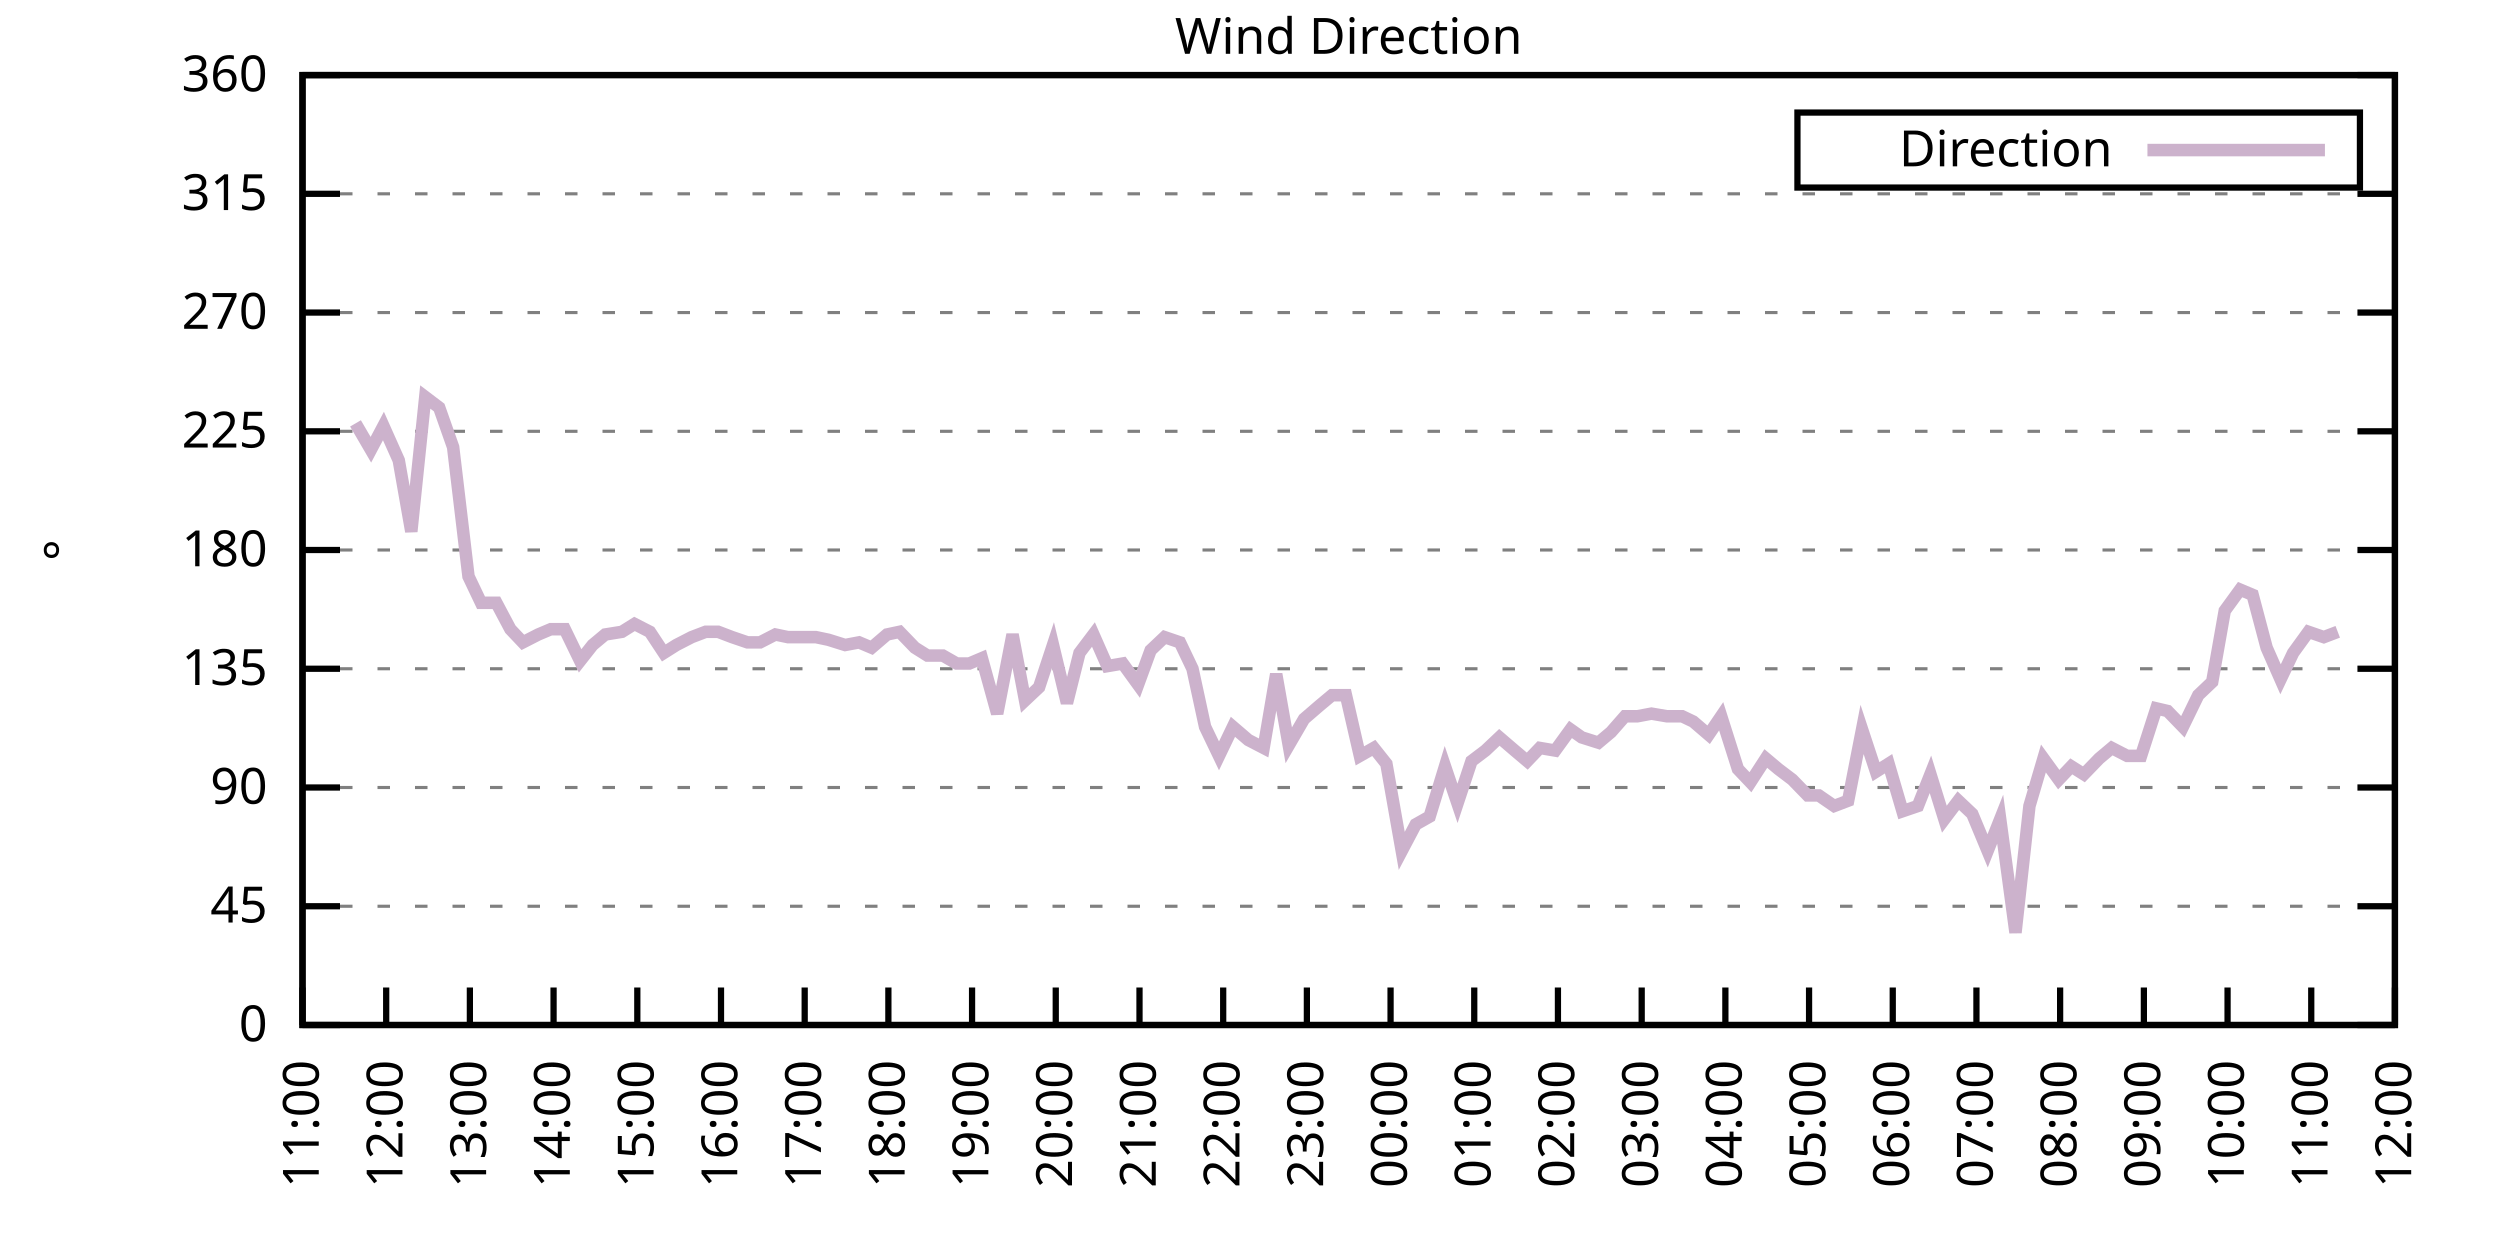
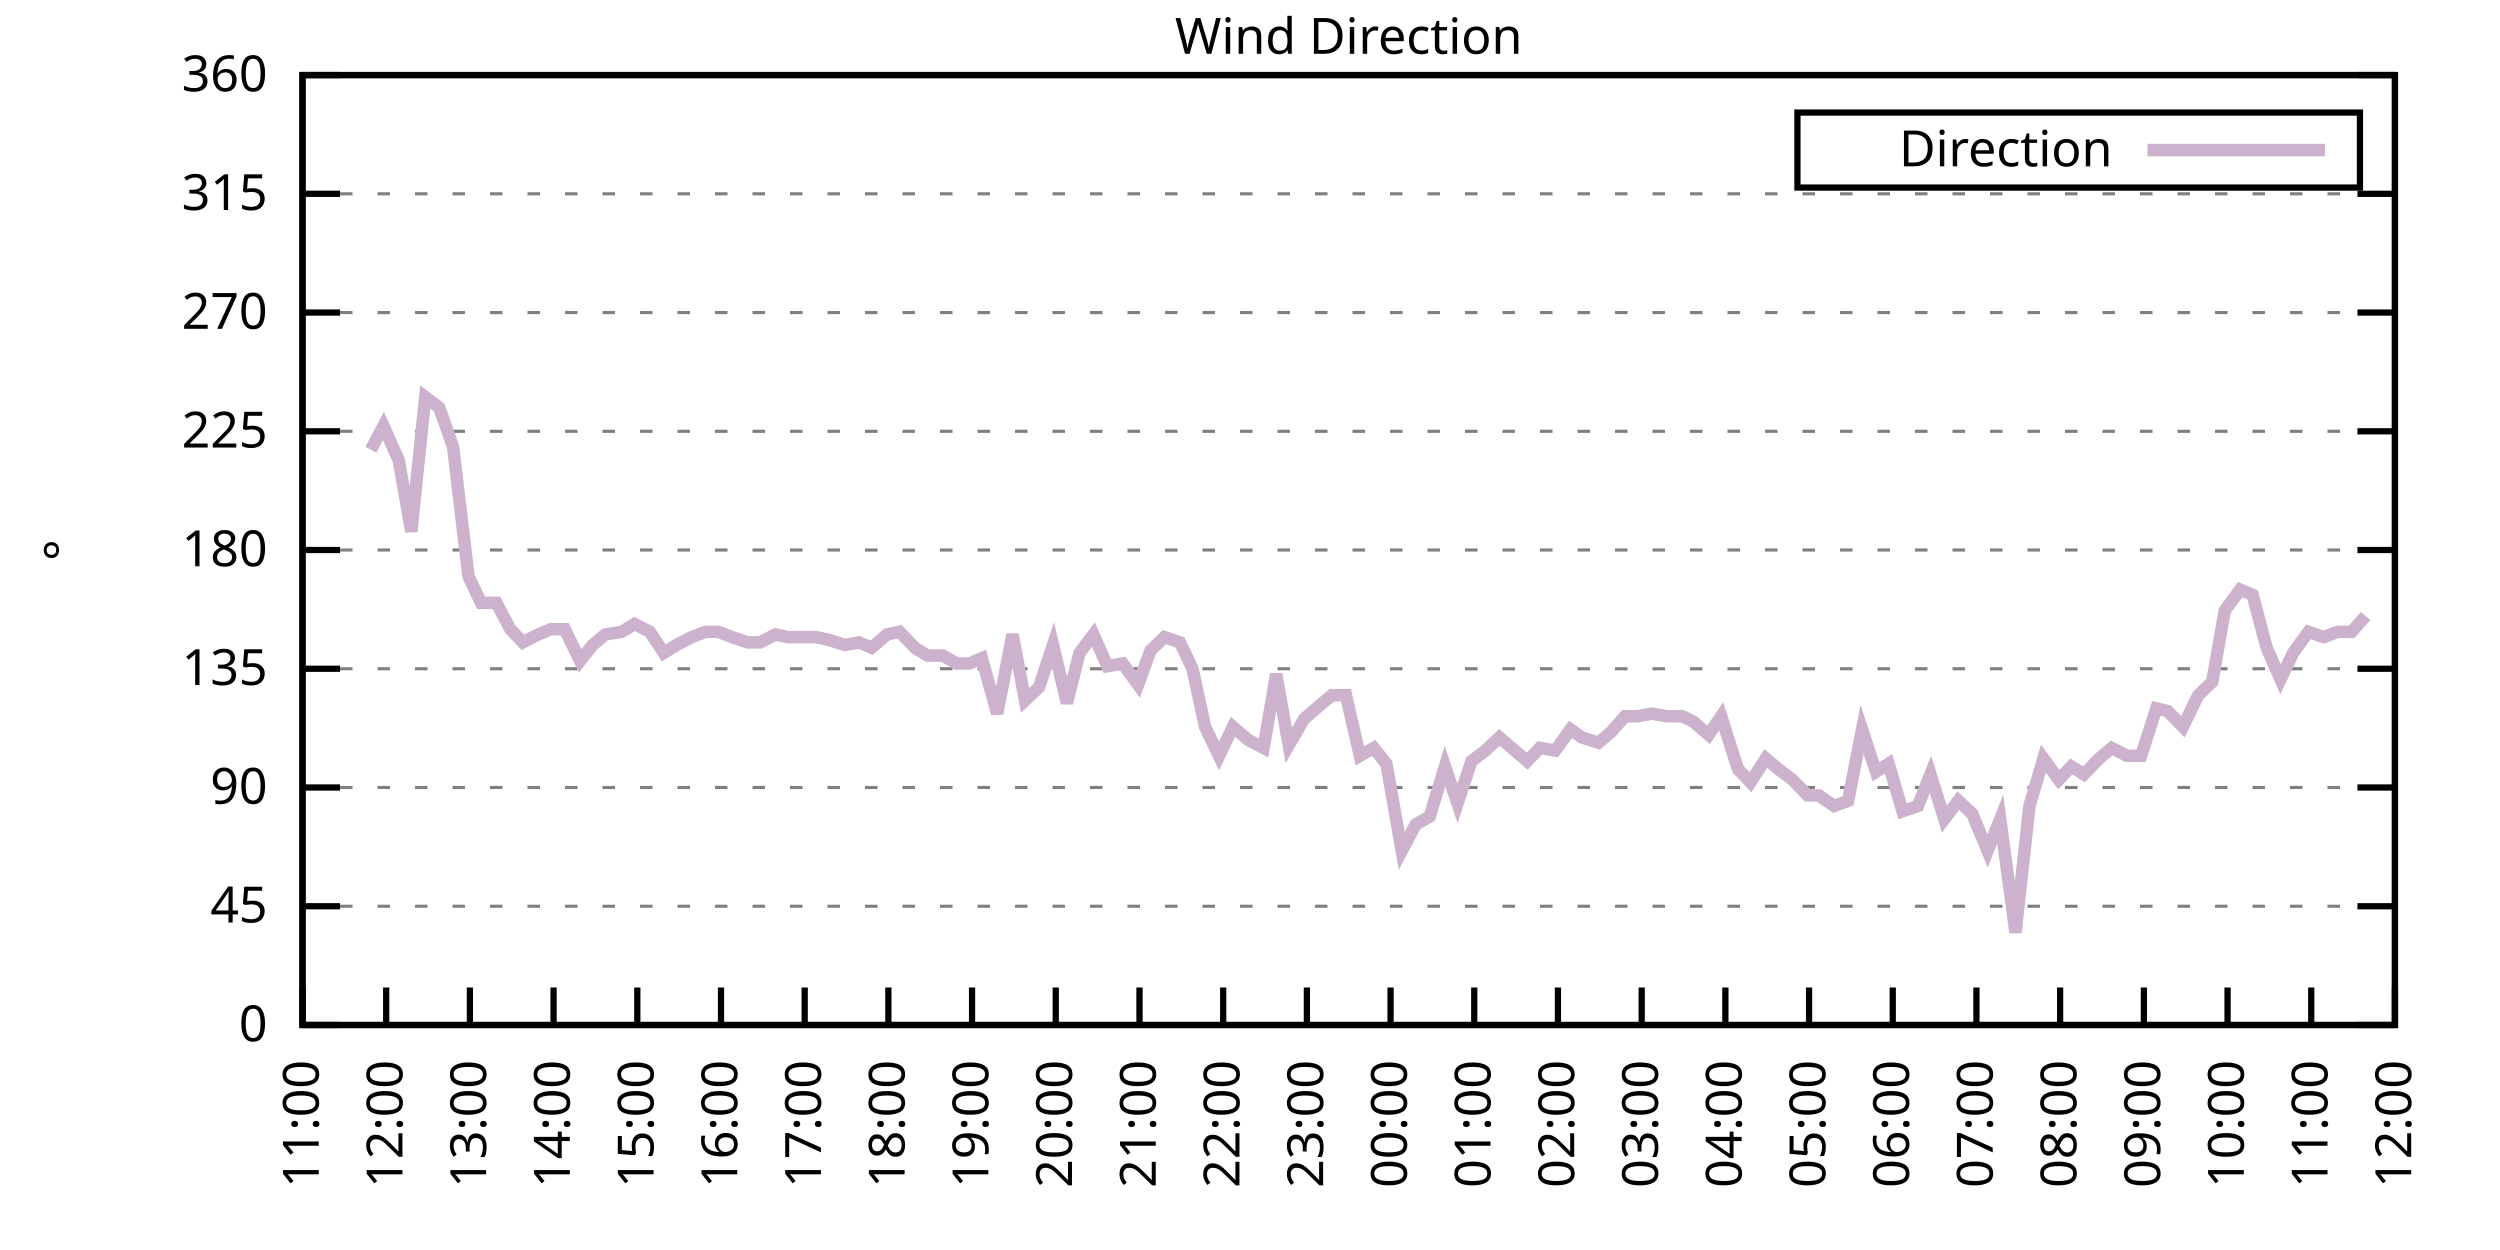
<svg xmlns="http://www.w3.org/2000/svg" xmlns:xlink="http://www.w3.org/1999/xlink" width="400" height="200" viewBox="0 0 400 200">
  <g id="gnuplot_canvas">
    <rect x="0" y="0" width="400" height="200" fill="none" />
    <defs>
      <circle id="gpDot" r="0.5" stroke-width="0.5" stroke="currentColor" />
      <path id="gpPt0" stroke-width="0.333" stroke="currentColor" d="M-1,0 h2 M0,-1 v2" />
      <path id="gpPt1" stroke-width="0.333" stroke="currentColor" d="M-1,-1 L1,1 M1,-1 L-1,1" />
      <path id="gpPt2" stroke-width="0.333" stroke="currentColor" d="M-1,0 L1,0 M0,-1 L0,1 M-1,-1 L1,1 M-1,1 L1,-1" />
      <rect id="gpPt3" stroke-width="0.333" stroke="currentColor" x="-1" y="-1" width="2" height="2" />
      <rect id="gpPt4" stroke-width="0.333" stroke="currentColor" fill="currentColor" x="-1" y="-1" width="2" height="2" />
      <circle id="gpPt5" stroke-width="0.333" stroke="currentColor" cx="0" cy="0" r="1" />
      <use xlink:href="#gpPt5" id="gpPt6" fill="currentColor" stroke="none" />
      <path id="gpPt7" stroke-width="0.333" stroke="currentColor" d="M0,-1.33 L-1.33,0.67 L1.33,0.67 z" />
      <use xlink:href="#gpPt7" id="gpPt8" fill="currentColor" stroke="none" />
      <use xlink:href="#gpPt7" id="gpPt9" stroke="currentColor" transform="rotate(180)" />
      <use xlink:href="#gpPt9" id="gpPt10" fill="currentColor" stroke="none" />
      <use xlink:href="#gpPt3" id="gpPt11" stroke="currentColor" transform="rotate(45)" />
      <use xlink:href="#gpPt11" id="gpPt12" fill="currentColor" stroke="none" />
      <path id="gpPt13" stroke-width="0.333" stroke="currentColor" d="M0,1.330 L1.265,0.411 L0.782,-1.067 L-0.782,-1.076 L-1.265,0.411 z" />
      <use xlink:href="#gpPt13" id="gpPt14" fill="currentColor" stroke="none" />
      <filter id="textbox" filterUnits="objectBoundingBox" x="0" y="0" height="1" width="1">
        <feFlood flood-color="white" flood-opacity="1" result="bgnd" />
        <feComposite in="SourceGraphic" in2="bgnd" operator="atop" />
      </filter>
      <filter id="greybox" filterUnits="objectBoundingBox" x="0" y="0" height="1" width="1">
        <feFlood flood-color="lightgrey" flood-opacity="1" result="grey" />
        <feComposite in="SourceGraphic" in2="grey" operator="atop" />
      </filter>
    </defs>
    <g fill="none" color="white" stroke="currentColor" stroke-width="1.00" stroke-linecap="butt" stroke-linejoin="miter">
</g>
    <g fill="none" color="black" stroke="currentColor" stroke-width="1.00" stroke-linecap="butt" stroke-linejoin="miter">
      <g stroke="none" shape-rendering="crispEdges">
        <polygon fill="rgb(255, 255, 255)" points="48.40,164.00 383.18,164.00 383.18,12.02 48.40,12.02 " />
      </g>
    </g>
    <g fill="none" color="black" stroke="currentColor" stroke-width="1.00" stroke-linecap="butt" stroke-linejoin="miter">
</g>
    <g fill="none" color="black" stroke="black" stroke-width="0.50" stroke-linecap="butt" stroke-linejoin="miter">
</g>
    <g fill="none" color="gray" stroke="currentColor" stroke-width="0.50" stroke-linecap="butt" stroke-linejoin="miter">
      <path stroke="gray" stroke-dasharray="2,4" class="gridline" d="M48.40,164.00 L383.19,164.00  " />
    </g>
    <g fill="none" color="gray" stroke="gray" stroke-width="1.00" stroke-linecap="butt" stroke-linejoin="miter">
</g>
    <g fill="none" color="black" stroke="currentColor" stroke-width="1.00" stroke-linecap="butt" stroke-linejoin="miter">
      <path stroke="black" d="M48.40,164.00 L54.40,164.00 M383.19,164.00 L377.19,164.00  " />
      <g transform="translate(42.80,166.60)" stroke="none" fill="black" font-family="Sans" font-size="8.00" text-anchor="end">
        <text>
          <tspan font-family="Sans"> 0</tspan>
        </text>
      </g>
    </g>
    <g fill="none" color="black" stroke="currentColor" stroke-width="1.00" stroke-linecap="butt" stroke-linejoin="miter">
</g>
    <g fill="none" color="black" stroke="black" stroke-width="0.50" stroke-linecap="butt" stroke-linejoin="miter">
</g>
    <g fill="none" color="gray" stroke="currentColor" stroke-width="0.50" stroke-linecap="butt" stroke-linejoin="miter">
      <path stroke="gray" stroke-dasharray="2,4" class="gridline" d="M48.40,145.00 L383.19,145.00  " />
    </g>
    <g fill="none" color="gray" stroke="gray" stroke-width="1.00" stroke-linecap="butt" stroke-linejoin="miter">
</g>
    <g fill="none" color="black" stroke="currentColor" stroke-width="1.00" stroke-linecap="butt" stroke-linejoin="miter">
      <path stroke="black" d="M48.40,145.00 L54.40,145.00 M383.19,145.00 L377.19,145.00  " />
      <g transform="translate(42.80,147.60)" stroke="none" fill="black" font-family="Sans" font-size="8.00" text-anchor="end">
        <text>
          <tspan font-family="Sans"> 45</tspan>
        </text>
      </g>
    </g>
    <g fill="none" color="black" stroke="currentColor" stroke-width="1.00" stroke-linecap="butt" stroke-linejoin="miter">
</g>
    <g fill="none" color="black" stroke="black" stroke-width="0.50" stroke-linecap="butt" stroke-linejoin="miter">
</g>
    <g fill="none" color="gray" stroke="currentColor" stroke-width="0.50" stroke-linecap="butt" stroke-linejoin="miter">
      <path stroke="gray" stroke-dasharray="2,4" class="gridline" d="M48.40,126.00 L383.19,126.00  " />
    </g>
    <g fill="none" color="gray" stroke="gray" stroke-width="1.00" stroke-linecap="butt" stroke-linejoin="miter">
</g>
    <g fill="none" color="black" stroke="currentColor" stroke-width="1.00" stroke-linecap="butt" stroke-linejoin="miter">
      <path stroke="black" d="M48.40,126.00 L54.40,126.00 M383.19,126.00 L377.19,126.00  " />
      <g transform="translate(42.80,128.60)" stroke="none" fill="black" font-family="Sans" font-size="8.00" text-anchor="end">
        <text>
          <tspan font-family="Sans"> 90</tspan>
        </text>
      </g>
    </g>
    <g fill="none" color="black" stroke="currentColor" stroke-width="1.00" stroke-linecap="butt" stroke-linejoin="miter">
</g>
    <g fill="none" color="black" stroke="black" stroke-width="0.50" stroke-linecap="butt" stroke-linejoin="miter">
</g>
    <g fill="none" color="gray" stroke="currentColor" stroke-width="0.50" stroke-linecap="butt" stroke-linejoin="miter">
      <path stroke="gray" stroke-dasharray="2,4" class="gridline" d="M48.40,107.00 L383.19,107.00  " />
    </g>
    <g fill="none" color="gray" stroke="gray" stroke-width="1.00" stroke-linecap="butt" stroke-linejoin="miter">
</g>
    <g fill="none" color="black" stroke="currentColor" stroke-width="1.00" stroke-linecap="butt" stroke-linejoin="miter">
      <path stroke="black" d="M48.40,107.00 L54.40,107.00 M383.19,107.00 L377.19,107.00  " />
      <g transform="translate(42.80,109.60)" stroke="none" fill="black" font-family="Sans" font-size="8.00" text-anchor="end">
        <text>
          <tspan font-family="Sans"> 135</tspan>
        </text>
      </g>
    </g>
    <g fill="none" color="black" stroke="currentColor" stroke-width="1.00" stroke-linecap="butt" stroke-linejoin="miter">
</g>
    <g fill="none" color="black" stroke="black" stroke-width="0.50" stroke-linecap="butt" stroke-linejoin="miter">
</g>
    <g fill="none" color="gray" stroke="currentColor" stroke-width="0.50" stroke-linecap="butt" stroke-linejoin="miter">
      <path stroke="gray" stroke-dasharray="2,4" class="gridline" d="M48.40,88.00 L383.19,88.00  " />
    </g>
    <g fill="none" color="gray" stroke="gray" stroke-width="1.00" stroke-linecap="butt" stroke-linejoin="miter">
</g>
    <g fill="none" color="black" stroke="currentColor" stroke-width="1.00" stroke-linecap="butt" stroke-linejoin="miter">
      <path stroke="black" d="M48.40,88.00 L54.40,88.00 M383.19,88.00 L377.19,88.00  " />
      <g transform="translate(42.80,90.60)" stroke="none" fill="black" font-family="Sans" font-size="8.00" text-anchor="end">
        <text>
          <tspan font-family="Sans"> 180</tspan>
        </text>
      </g>
    </g>
    <g fill="none" color="black" stroke="currentColor" stroke-width="1.00" stroke-linecap="butt" stroke-linejoin="miter">
</g>
    <g fill="none" color="black" stroke="black" stroke-width="0.50" stroke-linecap="butt" stroke-linejoin="miter">
</g>
    <g fill="none" color="gray" stroke="currentColor" stroke-width="0.50" stroke-linecap="butt" stroke-linejoin="miter">
      <path stroke="gray" stroke-dasharray="2,4" class="gridline" d="M48.40,69.01 L383.19,69.01  " />
    </g>
    <g fill="none" color="gray" stroke="gray" stroke-width="1.00" stroke-linecap="butt" stroke-linejoin="miter">
</g>
    <g fill="none" color="black" stroke="currentColor" stroke-width="1.00" stroke-linecap="butt" stroke-linejoin="miter">
      <path stroke="black" d="M48.40,69.01 L54.40,69.01 M383.19,69.01 L377.19,69.01  " />
      <g transform="translate(42.80,71.61)" stroke="none" fill="black" font-family="Sans" font-size="8.00" text-anchor="end">
        <text>
          <tspan font-family="Sans"> 225</tspan>
        </text>
      </g>
    </g>
    <g fill="none" color="black" stroke="currentColor" stroke-width="1.00" stroke-linecap="butt" stroke-linejoin="miter">
</g>
    <g fill="none" color="black" stroke="black" stroke-width="0.50" stroke-linecap="butt" stroke-linejoin="miter">
</g>
    <g fill="none" color="gray" stroke="currentColor" stroke-width="0.50" stroke-linecap="butt" stroke-linejoin="miter">
      <path stroke="gray" stroke-dasharray="2,4" class="gridline" d="M48.40,50.01 L383.19,50.01  " />
    </g>
    <g fill="none" color="gray" stroke="gray" stroke-width="1.00" stroke-linecap="butt" stroke-linejoin="miter">
</g>
    <g fill="none" color="black" stroke="currentColor" stroke-width="1.00" stroke-linecap="butt" stroke-linejoin="miter">
      <path stroke="black" d="M48.40,50.01 L54.40,50.01 M383.19,50.01 L377.19,50.01  " />
      <g transform="translate(42.80,52.61)" stroke="none" fill="black" font-family="Sans" font-size="8.00" text-anchor="end">
        <text>
          <tspan font-family="Sans"> 270</tspan>
        </text>
      </g>
    </g>
    <g fill="none" color="black" stroke="currentColor" stroke-width="1.00" stroke-linecap="butt" stroke-linejoin="miter">
</g>
    <g fill="none" color="black" stroke="black" stroke-width="0.50" stroke-linecap="butt" stroke-linejoin="miter">
</g>
    <g fill="none" color="gray" stroke="currentColor" stroke-width="0.50" stroke-linecap="butt" stroke-linejoin="miter">
      <path stroke="gray" stroke-dasharray="2,4" class="gridline" d="M48.40,31.01 L383.19,31.01  " />
    </g>
    <g fill="none" color="gray" stroke="gray" stroke-width="1.00" stroke-linecap="butt" stroke-linejoin="miter">
</g>
    <g fill="none" color="black" stroke="currentColor" stroke-width="1.00" stroke-linecap="butt" stroke-linejoin="miter">
      <path stroke="black" d="M48.40,31.01 L54.40,31.01 M383.19,31.01 L377.19,31.01  " />
      <g transform="translate(42.80,33.61)" stroke="none" fill="black" font-family="Sans" font-size="8.00" text-anchor="end">
        <text>
          <tspan font-family="Sans"> 315</tspan>
        </text>
      </g>
    </g>
    <g fill="none" color="black" stroke="currentColor" stroke-width="1.00" stroke-linecap="butt" stroke-linejoin="miter">
</g>
    <g fill="none" color="black" stroke="black" stroke-width="0.50" stroke-linecap="butt" stroke-linejoin="miter">
</g>
    <g fill="none" color="gray" stroke="currentColor" stroke-width="0.50" stroke-linecap="butt" stroke-linejoin="miter">
      <path stroke="gray" stroke-dasharray="2,4" class="gridline" d="M48.40,12.01 L383.19,12.01  " />
    </g>
    <g fill="none" color="gray" stroke="gray" stroke-width="1.00" stroke-linecap="butt" stroke-linejoin="miter">
</g>
    <g fill="none" color="black" stroke="currentColor" stroke-width="1.00" stroke-linecap="butt" stroke-linejoin="miter">
      <path stroke="black" d="M48.40,12.01 L54.40,12.01 M383.19,12.01 L377.19,12.01  " />
      <g transform="translate(42.80,14.61)" stroke="none" fill="black" font-family="Sans" font-size="8.00" text-anchor="end">
        <text>
          <tspan font-family="Sans"> 360</tspan>
        </text>
      </g>
    </g>
    <g fill="none" color="black" stroke="currentColor" stroke-width="1.00" stroke-linecap="butt" stroke-linejoin="miter">
      <path stroke="black" d="M48.40,164.00 L48.40,158.00  " />
      <g transform="translate(51.00,169.60) rotate(270.00)" stroke="none" fill="black" font-family="Sans" font-size="8.00" text-anchor="end">
        <text>
          <tspan font-family="Sans">11:00</tspan>
        </text>
      </g>
    </g>
    <g fill="none" color="black" stroke="currentColor" stroke-width="1.00" stroke-linecap="butt" stroke-linejoin="miter">
      <path stroke="black" d="M61.79,164.00 L61.79,158.00  " />
      <g transform="translate(64.39,169.60) rotate(270.00)" stroke="none" fill="black" font-family="Sans" font-size="8.00" text-anchor="end">
        <text>
          <tspan font-family="Sans">12:00</tspan>
        </text>
      </g>
    </g>
    <g fill="none" color="black" stroke="currentColor" stroke-width="1.00" stroke-linecap="butt" stroke-linejoin="miter">
      <path stroke="black" d="M75.18,164.00 L75.18,158.00  " />
      <g transform="translate(77.78,169.60) rotate(270.00)" stroke="none" fill="black" font-family="Sans" font-size="8.00" text-anchor="end">
        <text>
          <tspan font-family="Sans">13:00</tspan>
        </text>
      </g>
    </g>
    <g fill="none" color="black" stroke="currentColor" stroke-width="1.00" stroke-linecap="butt" stroke-linejoin="miter">
      <path stroke="black" d="M88.57,164.00 L88.57,158.00  " />
      <g transform="translate(91.17,169.60) rotate(270.00)" stroke="none" fill="black" font-family="Sans" font-size="8.00" text-anchor="end">
        <text>
          <tspan font-family="Sans">14:00</tspan>
        </text>
      </g>
    </g>
    <g fill="none" color="black" stroke="currentColor" stroke-width="1.00" stroke-linecap="butt" stroke-linejoin="miter">
      <path stroke="black" d="M101.97,164.00 L101.97,158.00  " />
      <g transform="translate(104.57,169.60) rotate(270.00)" stroke="none" fill="black" font-family="Sans" font-size="8.00" text-anchor="end">
        <text>
          <tspan font-family="Sans">15:00</tspan>
        </text>
      </g>
    </g>
    <g fill="none" color="black" stroke="currentColor" stroke-width="1.00" stroke-linecap="butt" stroke-linejoin="miter">
      <path stroke="black" d="M115.36,164.00 L115.36,158.00  " />
      <g transform="translate(117.96,169.60) rotate(270.00)" stroke="none" fill="black" font-family="Sans" font-size="8.00" text-anchor="end">
        <text>
          <tspan font-family="Sans">16:00</tspan>
        </text>
      </g>
    </g>
    <g fill="none" color="black" stroke="currentColor" stroke-width="1.00" stroke-linecap="butt" stroke-linejoin="miter">
      <path stroke="black" d="M128.75,164.00 L128.75,158.00  " />
      <g transform="translate(131.35,169.60) rotate(270.00)" stroke="none" fill="black" font-family="Sans" font-size="8.00" text-anchor="end">
        <text>
          <tspan font-family="Sans">17:00</tspan>
        </text>
      </g>
    </g>
    <g fill="none" color="black" stroke="currentColor" stroke-width="1.00" stroke-linecap="butt" stroke-linejoin="miter">
      <path stroke="black" d="M142.14,164.00 L142.14,158.00  " />
      <g transform="translate(144.74,169.60) rotate(270.00)" stroke="none" fill="black" font-family="Sans" font-size="8.00" text-anchor="end">
        <text>
          <tspan font-family="Sans">18:00</tspan>
        </text>
      </g>
    </g>
    <g fill="none" color="black" stroke="currentColor" stroke-width="1.00" stroke-linecap="butt" stroke-linejoin="miter">
      <path stroke="black" d="M155.53,164.00 L155.53,158.00  " />
      <g transform="translate(158.13,169.60) rotate(270.00)" stroke="none" fill="black" font-family="Sans" font-size="8.00" text-anchor="end">
        <text>
          <tspan font-family="Sans">19:00</tspan>
        </text>
      </g>
    </g>
    <g fill="none" color="black" stroke="currentColor" stroke-width="1.00" stroke-linecap="butt" stroke-linejoin="miter">
      <path stroke="black" d="M168.92,164.00 L168.92,158.00  " />
      <g transform="translate(171.52,169.60) rotate(270.00)" stroke="none" fill="black" font-family="Sans" font-size="8.00" text-anchor="end">
        <text>
          <tspan font-family="Sans">20:00</tspan>
        </text>
      </g>
    </g>
    <g fill="none" color="black" stroke="currentColor" stroke-width="1.00" stroke-linecap="butt" stroke-linejoin="miter">
      <path stroke="black" d="M182.32,164.00 L182.32,158.00  " />
      <g transform="translate(184.92,169.60) rotate(270.00)" stroke="none" fill="black" font-family="Sans" font-size="8.00" text-anchor="end">
        <text>
          <tspan font-family="Sans">21:00</tspan>
        </text>
      </g>
    </g>
    <g fill="none" color="black" stroke="currentColor" stroke-width="1.00" stroke-linecap="butt" stroke-linejoin="miter">
      <path stroke="black" d="M195.71,164.00 L195.71,158.00  " />
      <g transform="translate(198.31,169.60) rotate(270.00)" stroke="none" fill="black" font-family="Sans" font-size="8.00" text-anchor="end">
        <text>
          <tspan font-family="Sans">22:00</tspan>
        </text>
      </g>
    </g>
    <g fill="none" color="black" stroke="currentColor" stroke-width="1.00" stroke-linecap="butt" stroke-linejoin="miter">
      <path stroke="black" d="M209.10,164.00 L209.10,158.00  " />
      <g transform="translate(211.70,169.60) rotate(270.00)" stroke="none" fill="black" font-family="Sans" font-size="8.00" text-anchor="end">
        <text>
          <tspan font-family="Sans">23:00</tspan>
        </text>
      </g>
    </g>
    <g fill="none" color="black" stroke="currentColor" stroke-width="1.00" stroke-linecap="butt" stroke-linejoin="miter">
      <path stroke="black" d="M222.49,164.00 L222.49,158.00  " />
      <g transform="translate(225.09,169.60) rotate(270.00)" stroke="none" fill="black" font-family="Sans" font-size="8.00" text-anchor="end">
        <text>
          <tspan font-family="Sans">00:00</tspan>
        </text>
      </g>
    </g>
    <g fill="none" color="black" stroke="currentColor" stroke-width="1.00" stroke-linecap="butt" stroke-linejoin="miter">
      <path stroke="black" d="M235.88,164.00 L235.88,158.00  " />
      <g transform="translate(238.48,169.60) rotate(270.00)" stroke="none" fill="black" font-family="Sans" font-size="8.00" text-anchor="end">
        <text>
          <tspan font-family="Sans">01:00</tspan>
        </text>
      </g>
    </g>
    <g fill="none" color="black" stroke="currentColor" stroke-width="1.00" stroke-linecap="butt" stroke-linejoin="miter">
      <path stroke="black" d="M249.27,164.00 L249.27,158.00  " />
      <g transform="translate(251.87,169.60) rotate(270.00)" stroke="none" fill="black" font-family="Sans" font-size="8.00" text-anchor="end">
        <text>
          <tspan font-family="Sans">02:00</tspan>
        </text>
      </g>
    </g>
    <g fill="none" color="black" stroke="currentColor" stroke-width="1.00" stroke-linecap="butt" stroke-linejoin="miter">
      <path stroke="black" d="M262.67,164.00 L262.67,158.00  " />
      <g transform="translate(265.27,169.60) rotate(270.00)" stroke="none" fill="black" font-family="Sans" font-size="8.00" text-anchor="end">
        <text>
          <tspan font-family="Sans">03:00</tspan>
        </text>
      </g>
    </g>
    <g fill="none" color="black" stroke="currentColor" stroke-width="1.00" stroke-linecap="butt" stroke-linejoin="miter">
      <path stroke="black" d="M276.06,164.00 L276.06,158.00  " />
      <g transform="translate(278.66,169.60) rotate(270.00)" stroke="none" fill="black" font-family="Sans" font-size="8.00" text-anchor="end">
        <text>
          <tspan font-family="Sans">04:00</tspan>
        </text>
      </g>
    </g>
    <g fill="none" color="black" stroke="currentColor" stroke-width="1.00" stroke-linecap="butt" stroke-linejoin="miter">
      <path stroke="black" d="M289.45,164.00 L289.45,158.00  " />
      <g transform="translate(292.05,169.60) rotate(270.00)" stroke="none" fill="black" font-family="Sans" font-size="8.00" text-anchor="end">
        <text>
          <tspan font-family="Sans">05:00</tspan>
        </text>
      </g>
    </g>
    <g fill="none" color="black" stroke="currentColor" stroke-width="1.00" stroke-linecap="butt" stroke-linejoin="miter">
      <path stroke="black" d="M302.84,164.00 L302.84,158.00  " />
      <g transform="translate(305.44,169.60) rotate(270.00)" stroke="none" fill="black" font-family="Sans" font-size="8.00" text-anchor="end">
        <text>
          <tspan font-family="Sans">06:00</tspan>
        </text>
      </g>
    </g>
    <g fill="none" color="black" stroke="currentColor" stroke-width="1.00" stroke-linecap="butt" stroke-linejoin="miter">
      <path stroke="black" d="M316.23,164.00 L316.23,158.00  " />
      <g transform="translate(318.83,169.60) rotate(270.00)" stroke="none" fill="black" font-family="Sans" font-size="8.00" text-anchor="end">
        <text>
          <tspan font-family="Sans">07:00</tspan>
        </text>
      </g>
    </g>
    <g fill="none" color="black" stroke="currentColor" stroke-width="1.00" stroke-linecap="butt" stroke-linejoin="miter">
      <path stroke="black" d="M329.62,164.00 L329.62,158.00  " />
      <g transform="translate(332.22,169.60) rotate(270.00)" stroke="none" fill="black" font-family="Sans" font-size="8.00" text-anchor="end">
        <text>
          <tspan font-family="Sans">08:00</tspan>
        </text>
      </g>
    </g>
    <g fill="none" color="black" stroke="currentColor" stroke-width="1.00" stroke-linecap="butt" stroke-linejoin="miter">
      <path stroke="black" d="M343.02,164.00 L343.02,158.00  " />
      <g transform="translate(345.62,169.60) rotate(270.00)" stroke="none" fill="black" font-family="Sans" font-size="8.00" text-anchor="end">
        <text>
          <tspan font-family="Sans">09:00</tspan>
        </text>
      </g>
    </g>
    <g fill="none" color="black" stroke="currentColor" stroke-width="1.00" stroke-linecap="butt" stroke-linejoin="miter">
      <path stroke="black" d="M356.41,164.00 L356.41,158.00  " />
      <g transform="translate(359.01,169.60) rotate(270.00)" stroke="none" fill="black" font-family="Sans" font-size="8.00" text-anchor="end">
        <text>
          <tspan font-family="Sans">10:00</tspan>
        </text>
      </g>
    </g>
    <g fill="none" color="black" stroke="currentColor" stroke-width="1.00" stroke-linecap="butt" stroke-linejoin="miter">
      <path stroke="black" d="M369.80,164.00 L369.80,158.00  " />
      <g transform="translate(372.40,169.60) rotate(270.00)" stroke="none" fill="black" font-family="Sans" font-size="8.00" text-anchor="end">
        <text>
          <tspan font-family="Sans">11:00</tspan>
        </text>
      </g>
    </g>
    <g fill="none" color="black" stroke="currentColor" stroke-width="1.00" stroke-linecap="butt" stroke-linejoin="miter">
      <path stroke="black" d="M383.19,164.00 L383.19,158.00  " />
      <g transform="translate(385.79,169.60) rotate(270.00)" stroke="none" fill="black" font-family="Sans" font-size="8.00" text-anchor="end">
        <text>
          <tspan font-family="Sans">12:00</tspan>
        </text>
      </g>
    </g>
    <g fill="none" color="black" stroke="currentColor" stroke-width="1.00" stroke-linecap="butt" stroke-linejoin="miter">
</g>
    <g fill="none" color="black" stroke="currentColor" stroke-width="1.00" stroke-linecap="butt" stroke-linejoin="miter">
      <path stroke="black" d="M48.40,12.01 L48.40,164.00 L383.19,164.00 L383.19,12.01 L48.40,12.01 Z  " />
    </g>
    <g fill="none" color="black" stroke="currentColor" stroke-width="1.00" stroke-linecap="butt" stroke-linejoin="miter">
</g>
    <g fill="none" color="black" stroke="currentColor" stroke-width="1.00" stroke-linecap="butt" stroke-linejoin="miter">
      <path stroke="black" d="M287.59,30.01 L287.59,18.01 L377.59,18.01 L377.59,30.01 L287.59,30.01 Z  " />
    </g>
    <g id="Wind_direction_plot_1">
      <g fill="none" color="white" stroke="black" stroke-width="2.00" stroke-linecap="butt" stroke-linejoin="miter">
</g>
      <g fill="none" color="black" stroke="currentColor" stroke-width="2.00" stroke-linecap="butt" stroke-linejoin="miter">
        <g transform="translate(337.99,26.61)" stroke="none" fill="black" font-family="Sans" font-size="8.00" text-anchor="end">
          <text>
            <tspan font-family="Sans">Direction</tspan>
          </text>
        </g>
      </g>
      <g fill="none" color="black" stroke="currentColor" stroke-width="2.00" stroke-linecap="butt" stroke-linejoin="miter">
-         <path stroke="rgb(204, 178, 204)" d="M343.59,24.01 L371.99,24.01 M56.88,67.74 L59.34,71.96 L61.35,68.16 L63.80,73.65 L65.81,85.05 L68.04,63.52   L70.27,65.21 L72.50,71.54 L74.96,92.23 L76.97,96.45 L79.42,96.45 L81.66,100.67 L83.66,102.78 L86.12,101.52   L88.13,100.67 L90.36,100.67 L92.82,105.74 L94.82,103.20 L96.83,101.52 L99.51,101.09 L101.52,99.83 L103.98,101.09   L106.21,104.47 L108.22,103.20 L110.67,101.94 L112.90,101.09 L114.91,101.09 L117.14,101.94 L119.60,102.78 L121.61,102.78   L124.06,101.52 L126.07,101.94 L128.30,101.94 L130.54,101.94 L132.54,102.36 L135.22,103.20 L137.45,102.78 L139.46,103.63   L141.92,101.52 L143.93,101.09 L146.38,103.63 L148.39,104.89 L150.85,104.89 L153.08,106.16 L155.09,106.16 L157.10,105.31   L159.55,114.18 L162.01,101.52 L164.01,112.07 L166.25,109.96 L168.48,103.20 L170.71,112.49 L172.72,104.47 L174.95,101.52   L177.18,106.58 L179.64,106.16 L182.09,109.54 L184.10,104.05 L186.33,101.94 L188.79,102.78 L190.80,107.00 L192.81,116.29   L195.04,120.94 L197.27,116.29 L199.73,118.40 L202.18,119.67 L204.19,107.85 L206.20,119.25 L208.65,115.03 L211.11,112.91   L213.12,111.23 L215.35,111.23 L217.58,120.94 L219.81,119.67 L221.82,122.20 L224.28,136.14 L226.51,131.91 L228.74,130.65   L231.20,122.62 L233.20,128.54 L235.44,121.78 L237.67,120.09 L239.90,117.98 L242.36,120.09 L244.36,121.78 L246.37,119.67   L248.83,120.09 L251.28,116.71 L253.07,117.98 L255.75,118.83 L257.76,117.14 L259.99,114.60 L262.00,114.60 L264.23,114.18   L266.68,114.60 L269.14,114.60 L270.92,115.45 L273.38,117.56 L275.39,114.60 L278.07,123.05 L280.07,125.16 L282.53,121.36   L284.54,123.05 L286.77,124.74 L289.23,127.27 L291.01,127.27 L293.47,128.96 L295.70,128.11 L297.93,116.71 L300.16,123.47   L302.17,122.20 L304.40,129.80 L306.86,128.96 L308.87,123.89 L311.10,131.07 L313.33,128.11 L315.56,130.22 L318.02,136.14   L320.03,131.07 L322.48,149.22 L324.71,128.96 L326.95,121.36 L329.40,124.74 L331.41,122.62 L333.42,123.89 L335.87,121.36   L337.88,119.67 L340.34,120.94 L342.57,120.94 L345.02,113.34 L346.81,113.76 L349.26,116.29 L351.72,111.23 L353.95,109.11   L355.96,97.72 L358.42,94.34 L360.42,95.18 L362.66,103.63 L364.89,108.69 L366.90,104.47 L369.35,101.09 L371.81,101.94   L374.04,101.09  " />
+         <path stroke="rgb(204, 178, 204)" d="M343.59,24.01 L371.99,24.01 M59.34,71.96 L61.35,68.16 L63.80,73.65 L65.81,85.05 L68.04,63.52 L70.27,65.21   L72.50,71.54 L74.96,92.23 L76.97,96.45 L79.42,96.45 L81.66,100.67 L83.66,102.78 L86.12,101.52 L88.13,100.67   L90.36,100.67 L92.82,105.74 L94.82,103.20 L96.83,101.52 L99.51,101.09 L101.52,99.83 L103.98,101.09 L106.21,104.47   L108.22,103.20 L110.67,101.94 L112.90,101.09 L114.91,101.09 L117.14,101.94 L119.60,102.78 L121.61,102.78 L124.06,101.52   L126.07,101.94 L128.30,101.94 L130.54,101.94 L132.54,102.36 L135.22,103.20 L137.45,102.78 L139.46,103.63 L141.92,101.52   L143.93,101.09 L146.38,103.63 L148.39,104.89 L150.85,104.89 L153.08,106.16 L155.09,106.16 L157.10,105.31 L159.55,114.18   L162.01,101.52 L164.01,112.07 L166.25,109.96 L168.48,103.20 L170.71,112.49 L172.72,104.47 L174.95,101.52 L177.18,106.58   L179.64,106.16 L182.09,109.54 L184.10,104.05 L186.33,101.94 L188.79,102.78 L190.80,107.00 L192.81,116.29 L195.04,120.94   L197.27,116.29 L199.73,118.40 L202.18,119.67 L204.19,107.85 L206.20,119.25 L208.65,115.03 L211.11,112.91 L213.12,111.23   L215.35,111.23 L217.58,120.94 L219.81,119.67 L221.82,122.20 L224.28,136.14 L226.51,131.91 L228.74,130.65 L231.20,122.62   L233.20,128.54 L235.44,121.78 L237.67,120.09 L239.90,117.98 L242.36,120.09 L244.36,121.78 L246.37,119.67 L248.83,120.09   L251.28,116.71 L253.07,117.98 L255.75,118.83 L257.76,117.14 L259.99,114.60 L262.00,114.60 L264.23,114.18 L266.68,114.60   L269.14,114.60 L270.92,115.45 L273.38,117.56 L275.39,114.60 L278.07,123.05 L280.07,125.16 L282.53,121.36 L284.54,123.05   L286.77,124.74 L289.23,127.27 L291.01,127.27 L293.47,128.96 L295.70,128.11 L297.93,116.71 L300.16,123.47 L302.17,122.20   L304.40,129.80 L306.86,128.96 L308.87,123.89 L311.10,131.07 L313.33,128.11 L315.56,130.22 L318.02,136.14 L320.03,131.07   L322.48,149.22 L324.71,128.96 L326.95,121.36 L329.40,124.74 L331.41,122.62 L333.42,123.89 L335.87,121.36 L337.88,119.67   L340.34,120.94 L342.57,120.94 L345.02,113.34 L346.81,113.76 L349.26,116.29 L351.72,111.23 L353.95,109.11 L355.96,97.72   L358.42,94.34 L360.42,95.18 L362.66,103.63 L364.89,108.69 L366.90,104.47 L369.35,101.09 L371.81,101.94 L374.04,101.09   L376.27,101.09 L378.50,98.56  " />
      </g>
    </g>
    <g fill="none" color="black" stroke="currentColor" stroke-width="2.00" stroke-linecap="butt" stroke-linejoin="miter">
</g>
    <g fill="none" color="black" stroke="black" stroke-width="1.00" stroke-linecap="butt" stroke-linejoin="miter">
</g>
    <g fill="none" color="black" stroke="currentColor" stroke-width="1.00" stroke-linecap="butt" stroke-linejoin="miter">
      <path stroke="black" d="M48.40,12.01 L48.40,164.00 L383.19,164.00 L383.19,12.01 L48.40,12.01 Z  " />
      <g transform="translate(12.80,88.01) rotate(270.00)" stroke="none" fill="black" font-family="Sans" font-size="8.00" text-anchor="middle">
        <text>
          <tspan font-family="Sans">°</tspan>
        </text>
      </g>
    </g>
    <g fill="none" color="black" stroke="currentColor" stroke-width="1.00" stroke-linecap="butt" stroke-linejoin="miter">
</g>
    <g fill="none" color="black" stroke="currentColor" stroke-width="1.00" stroke-linecap="butt" stroke-linejoin="miter">
      <g transform="translate(215.79,8.61)" stroke="none" fill="black" font-family="Sans" font-size="8.00" text-anchor="middle">
        <text>
          <tspan font-family="Sans">Wind Direction</tspan>
        </text>
      </g>
    </g>
    <g fill="none" color="black" stroke="currentColor" stroke-width="1.00" stroke-linecap="butt" stroke-linejoin="miter">
</g>
  </g>
</svg>
